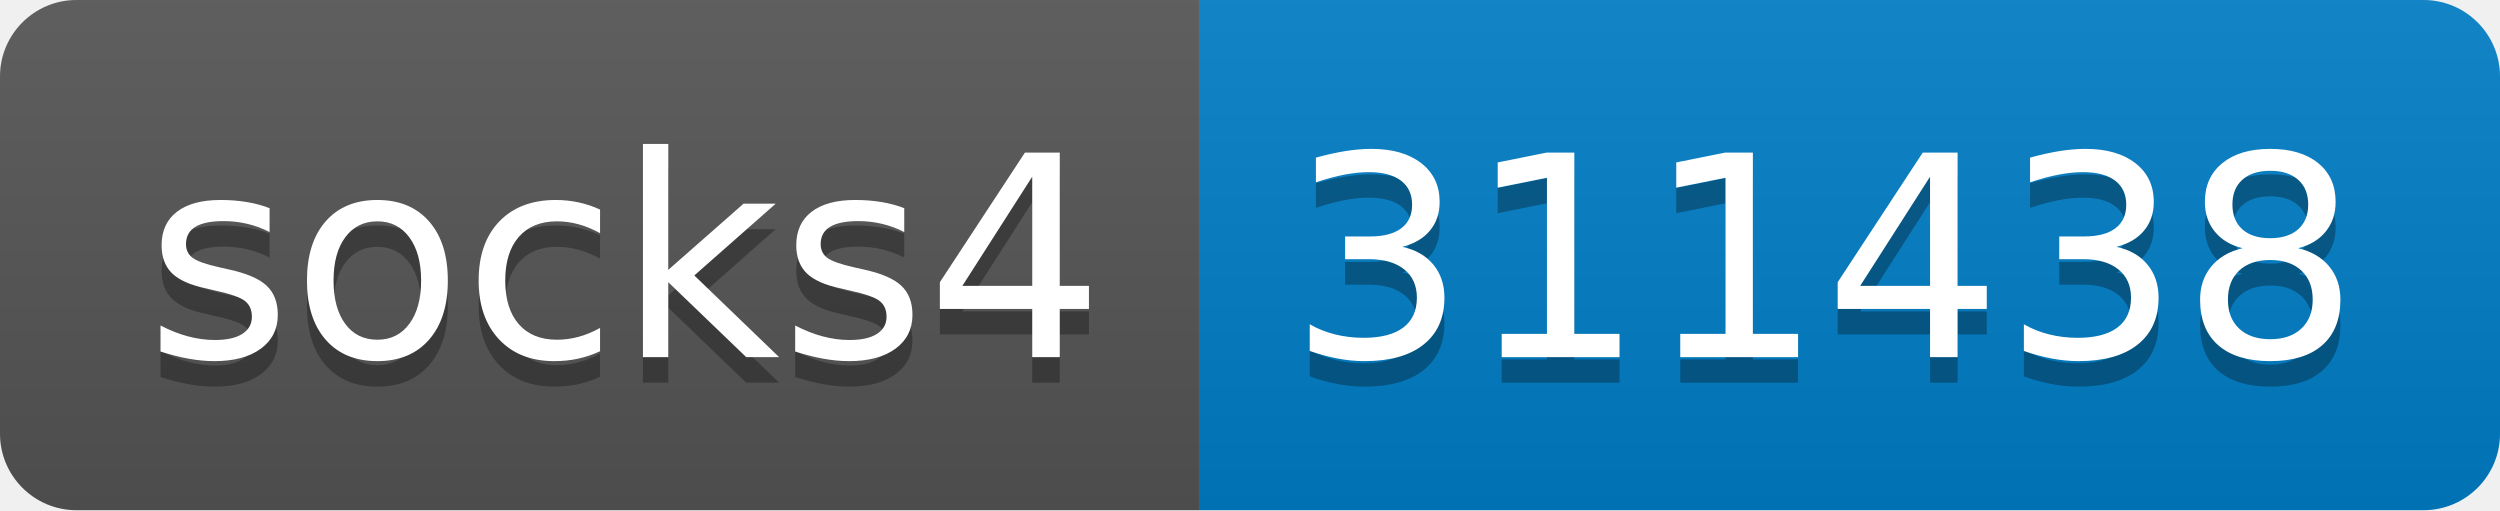
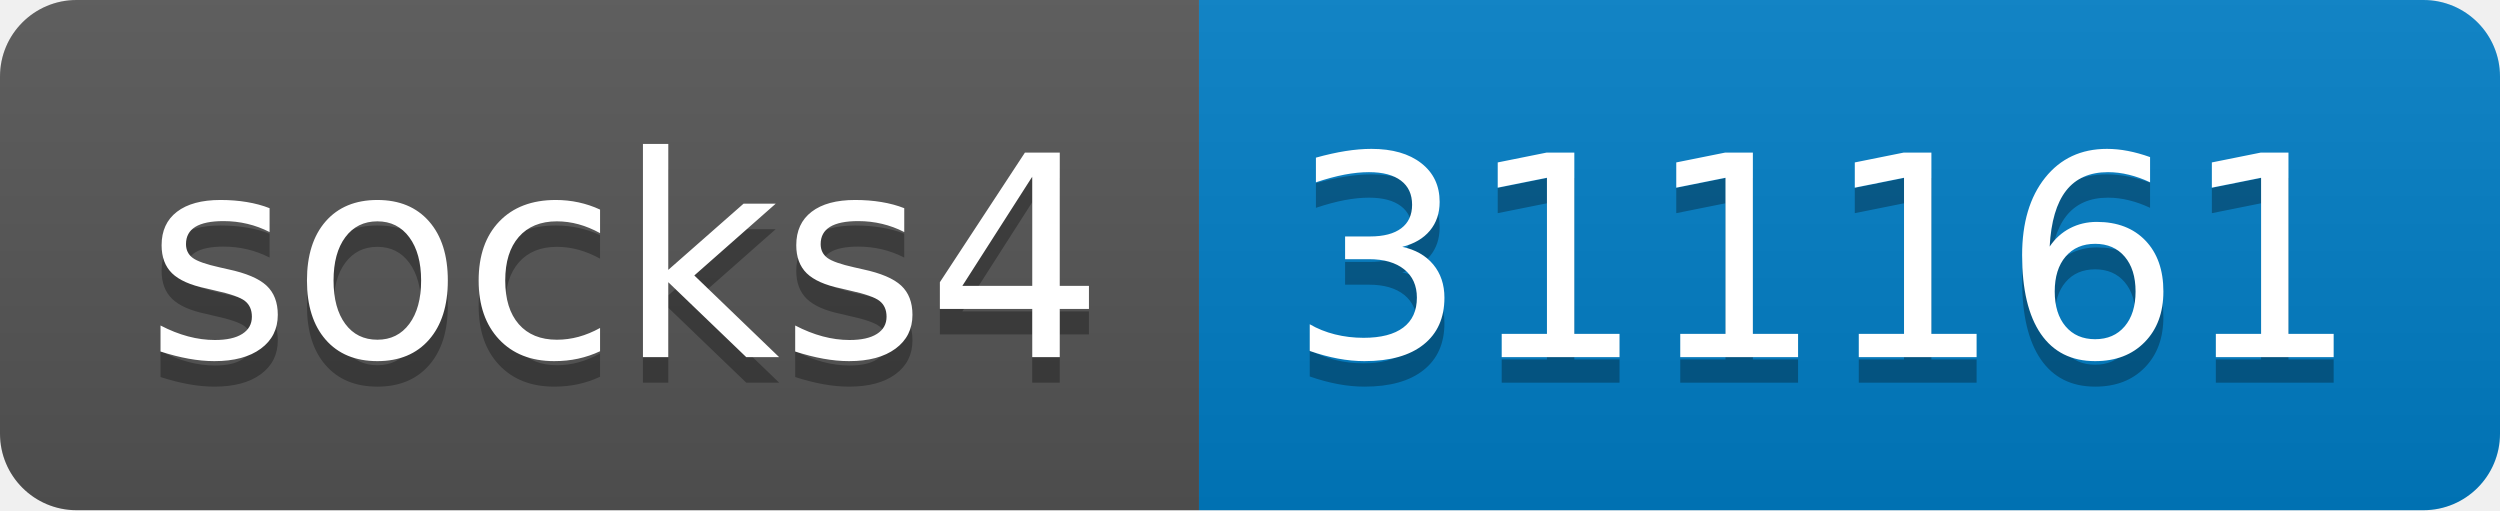
- <svg xmlns="http://www.w3.org/2000/svg" width="98" height="20" role="img" aria-label="socks4: 311438">
+ <svg xmlns="http://www.w3.org/2000/svg" width="98" height="20" role="img" aria-label="socks4: 311161">
  <linearGradient id="s" x2="0" y2="100%">
    <stop offset="0" stop-color="#bbb" stop-opacity=".1" />
    <stop offset="1" stop-opacity=".1" />
  </linearGradient>
  <clipPath id="r">
    <rect width="98" height="20" rx="3" fill="#fff" />
  </clipPath>
  <g clip-path="url(#r)">
    <rect width="47" height="20" fill="#555" />
    <rect x="47" width="51" height="20" fill="#007ec6" />
    <rect width="98" height="20" fill="url(#s)" />
  </g>
  <g fill="#fff" text-anchor="middle" font-family="Verdana,Geneva,DejaVu Sans,sans-serif" text-rendering="geometricPrecision" font-size="110">
    <text aria-hidden="true" x="245" y="150" fill="#010101" fill-opacity=".3" transform="scale(.1)" textLength="370">socks4</text>
    <text x="245" y="140" transform="scale(.1)" fill="#fff" textLength="370">socks4</text>
-     <text aria-hidden="true" x="715" y="150" fill="#010101" fill-opacity=".3" transform="scale(.1)" textLength="410">311438</text>
-     <text x="715" y="140" transform="scale(.1)" fill="#fff" textLength="410">311438</text>
+     <text aria-hidden="true" x="715" y="150" fill="#010101" fill-opacity=".3" transform="scale(.1)" textLength="410">311161</text>
+     <text x="715" y="140" transform="scale(.1)" fill="#fff" textLength="410">311161</text>
  </g>
</svg>
